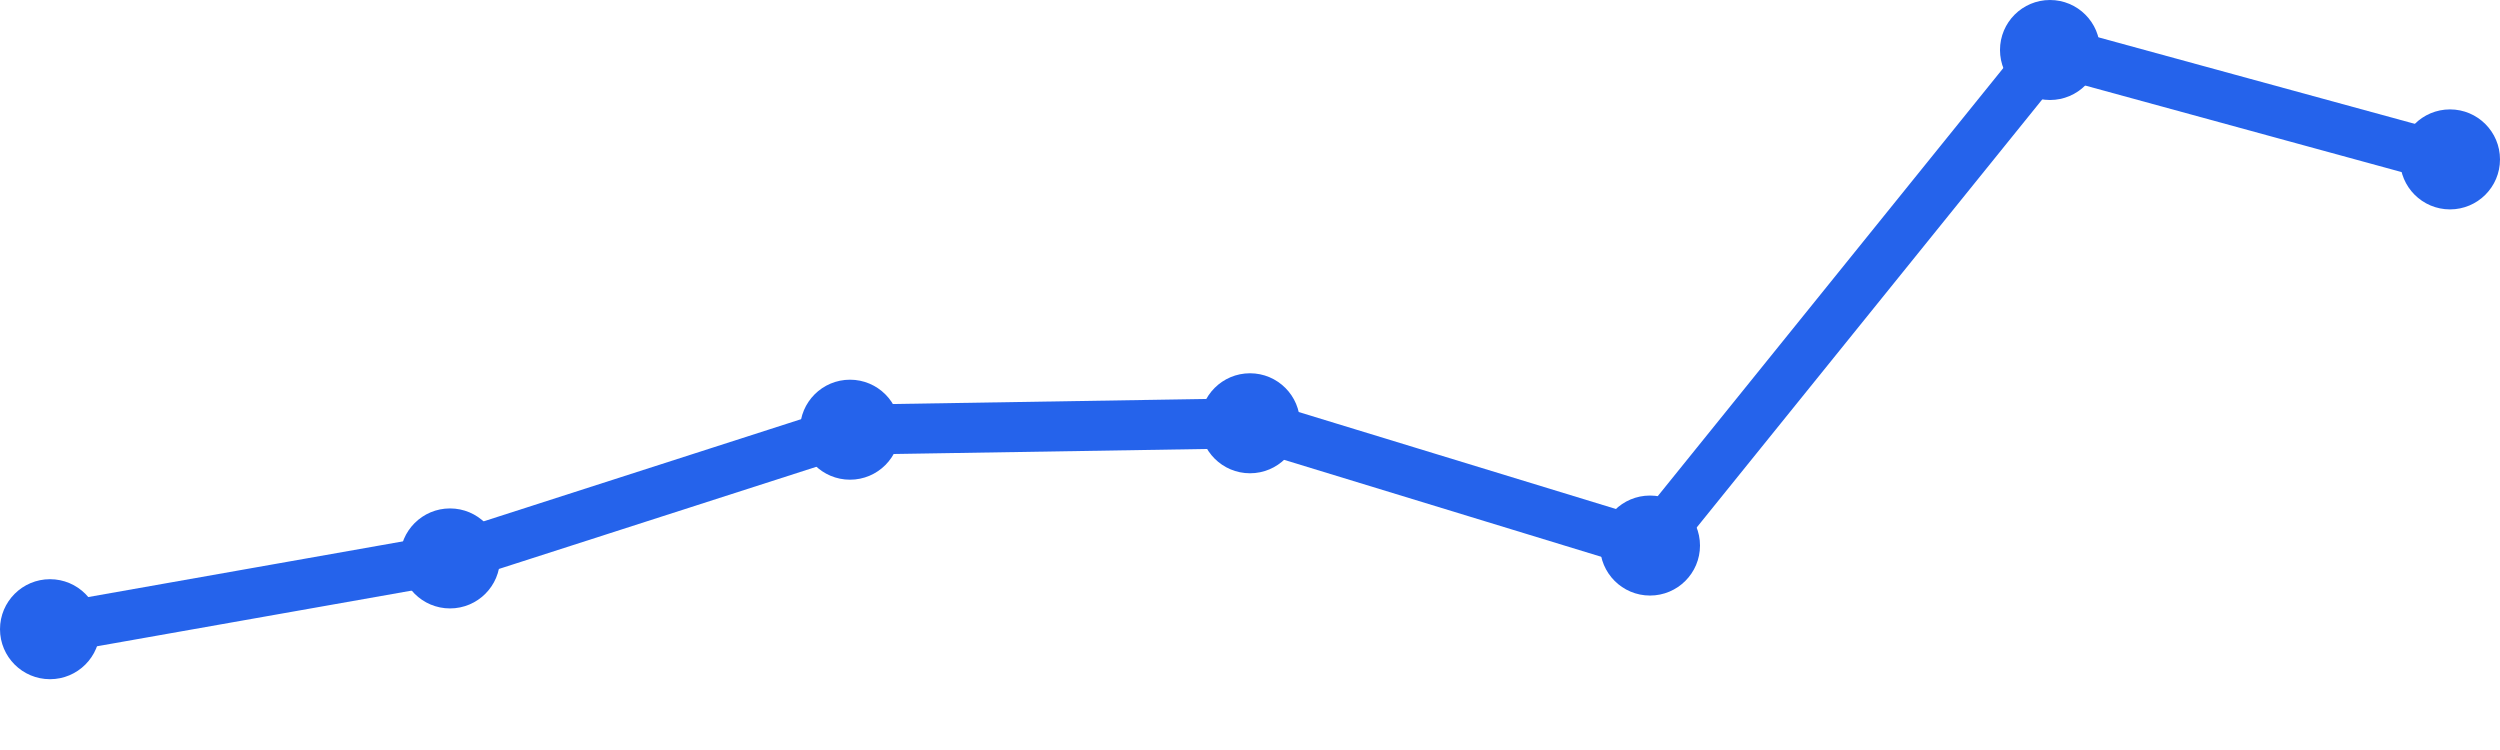
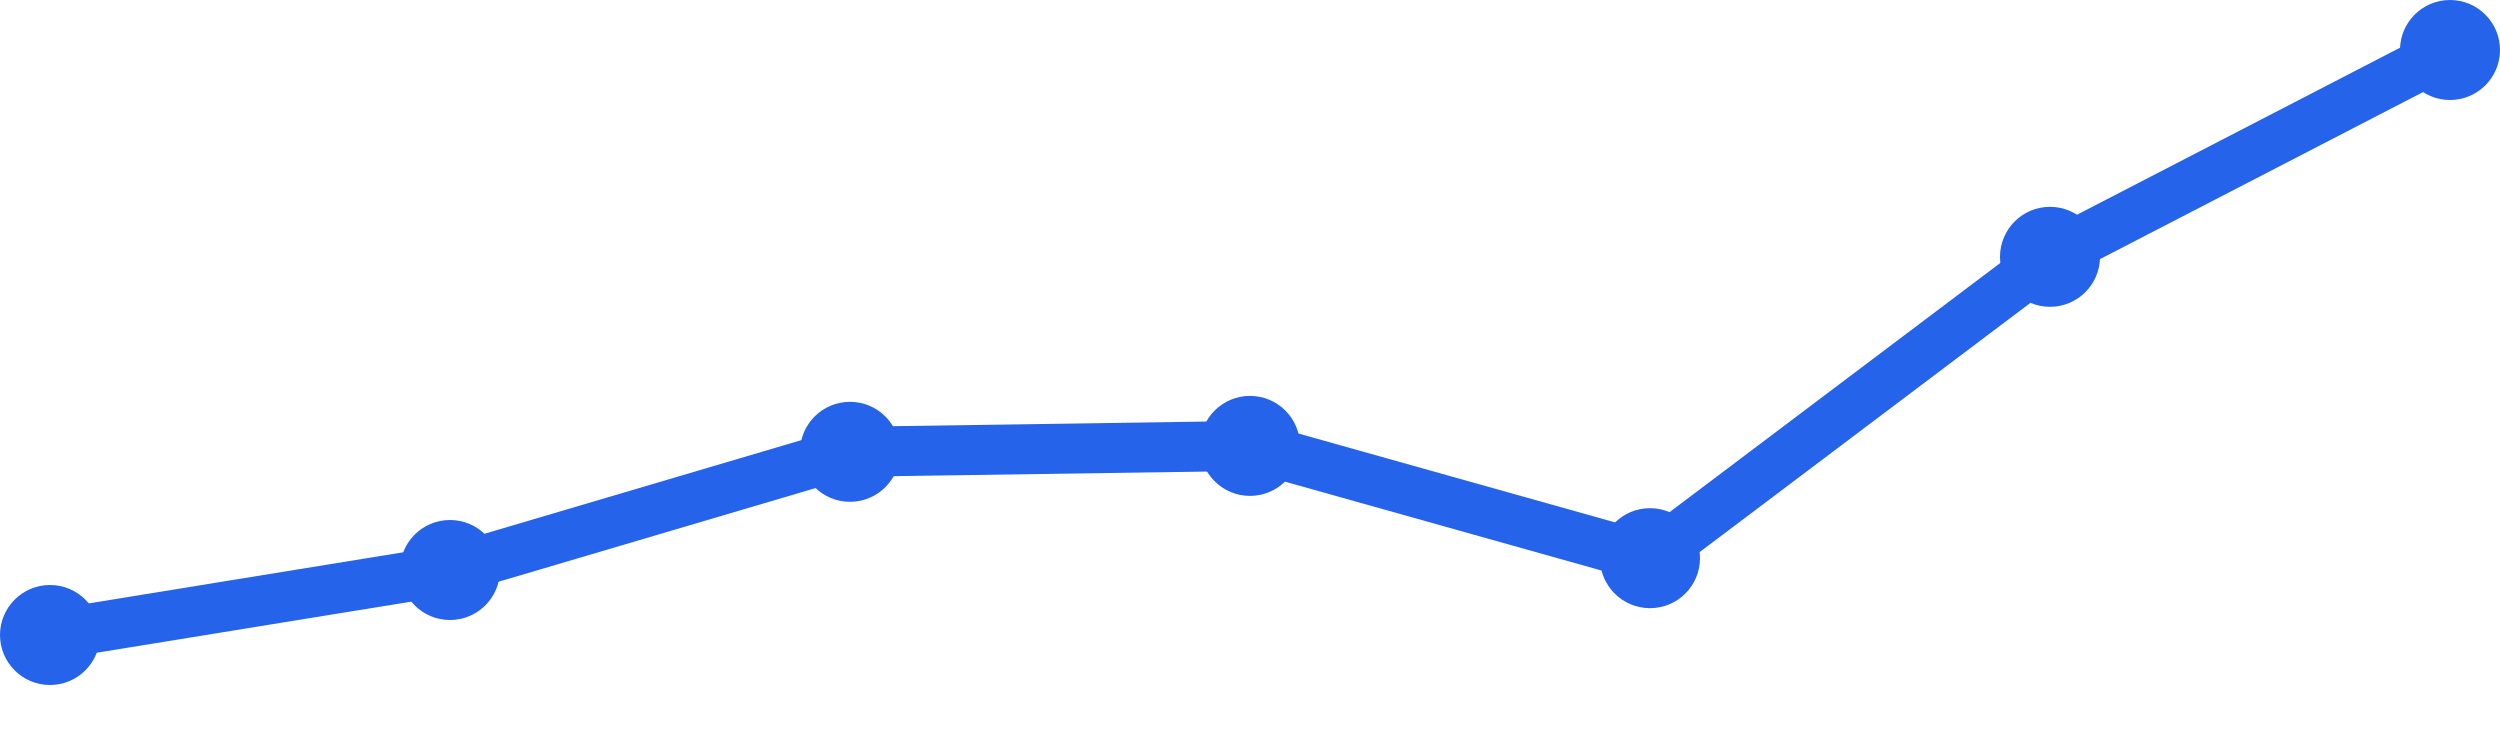
<svg xmlns="http://www.w3.org/2000/svg" width="100" height="30" viewBox="0 0 100 30">
-   <path d="M 2,25.168 L 18,22.337 L 34,17.188 L 50,16.931 L 66,21.822 L 82,2 L 98,6.376" fill="none" stroke="#2563eb" stroke-width="2" stroke-linecap="round" stroke-linejoin="round" />
-   <circle cx="2" cy="25.168" r="2" fill="#2563eb" />
-   <circle cx="18" cy="22.337" r="2" fill="#2563eb" />
-   <circle cx="34" cy="17.188" r="2" fill="#2563eb" />
-   <circle cx="50" cy="16.931" r="2" fill="#2563eb" />
-   <circle cx="66" cy="21.822" r="2" fill="#2563eb" />
-   <circle cx="82" cy="2" r="2" fill="#2563eb" />
-   <circle cx="98" cy="6.376" r="2" fill="#2563eb" />
+   <path d="M 2,25.4 L 18,22.8 L 34,18.073 L 50,17.836 L 66,22.327 L 82,10.273 L 98,2" fill="none" stroke="#2563eb" stroke-width="2" stroke-linecap="round" stroke-linejoin="round" />
+   <circle cx="2" cy="25.4" r="2" fill="#2563eb" />
+   <circle cx="18" cy="22.8" r="2" fill="#2563eb" />
+   <circle cx="34" cy="18.073" r="2" fill="#2563eb" />
+   <circle cx="50" cy="17.836" r="2" fill="#2563eb" />
+   <circle cx="66" cy="22.327" r="2" fill="#2563eb" />
+   <circle cx="82" cy="10.273" r="2" fill="#2563eb" />
+   <circle cx="98" cy="2" r="2" fill="#2563eb" />
</svg>
